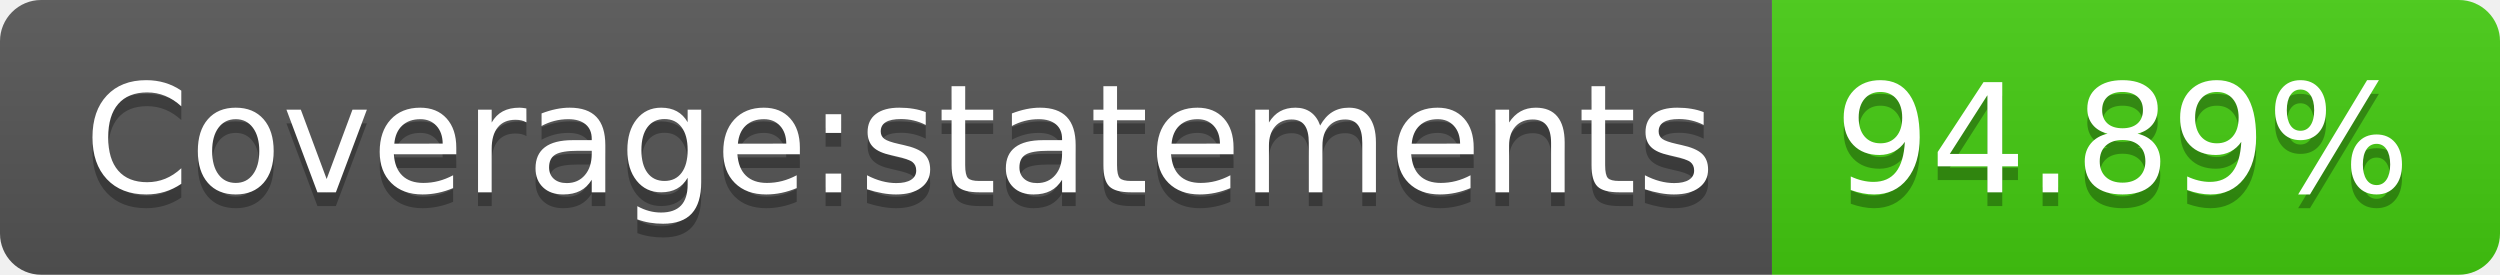
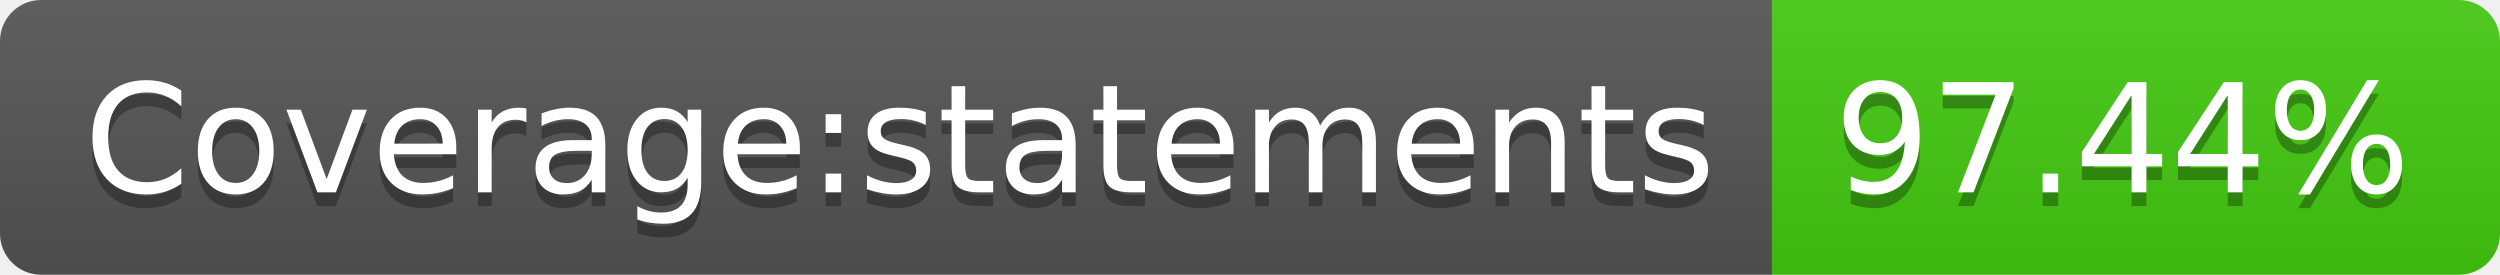
- <svg xmlns="http://www.w3.org/2000/svg" width="182" height="20" role="img" aria-label="Coverage:statements: 94.89%">
+ <svg xmlns="http://www.w3.org/2000/svg" width="182" height="20" role="img" aria-label="Coverage:statements: 97.44%">
  <linearGradient id="s" x2="0" y2="100%">
    <stop offset="0" stop-color="#bbb" stop-opacity=".1" />
    <stop offset="1" stop-opacity=".1" />
  </linearGradient>
  <clipPath id="r">
    <rect width="182" height="20" rx="3" fill="#fff" />
  </clipPath>
  <g clip-path="url(#r)">
    <rect width="129" height="20" fill="#555" />
    <rect x="129" width="53" height="20" fill="#4c1" />
    <rect width="182" height="20" fill="url(#s)" />
  </g>
  <g fill="#fff" text-anchor="middle" font-family="Verdana,Geneva,DejaVu Sans,sans-serif" text-rendering="geometricPrecision" font-size="110">
    <text aria-hidden="true" x="655" y="150" fill="#010101" fill-opacity=".3" transform="scale(.1)" textLength="1190">Coverage:statements</text>
    <text x="655" y="140" transform="scale(.1)" fill="#fff" textLength="1190">Coverage:statements</text>
-     <text aria-hidden="true" x="1545" y="150" fill="#010101" fill-opacity=".3" transform="scale(.1)" textLength="430">94.89%</text>
-     <text x="1545" y="140" transform="scale(.1)" fill="#fff" textLength="430">94.89%</text>
+     <text aria-hidden="true" x="1545" y="150" fill="#010101" fill-opacity=".3" transform="scale(.1)" textLength="430">97.44%</text>
+     <text x="1545" y="140" transform="scale(.1)" fill="#fff" textLength="430">97.44%</text>
  </g>
</svg>
